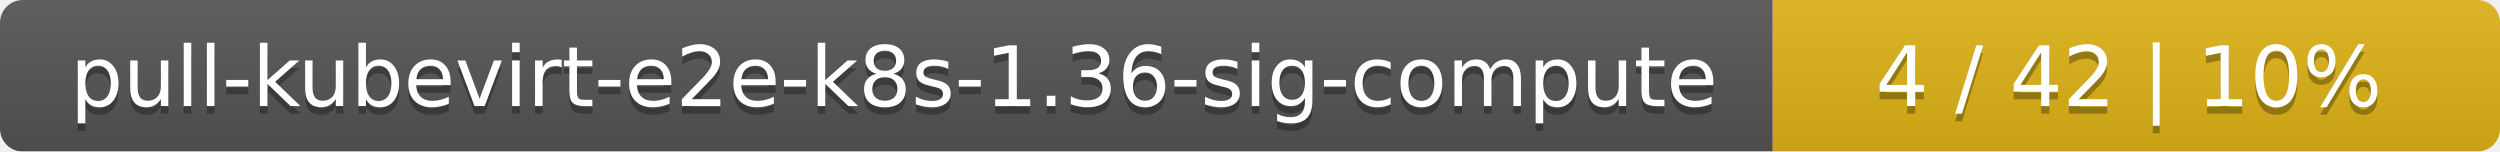
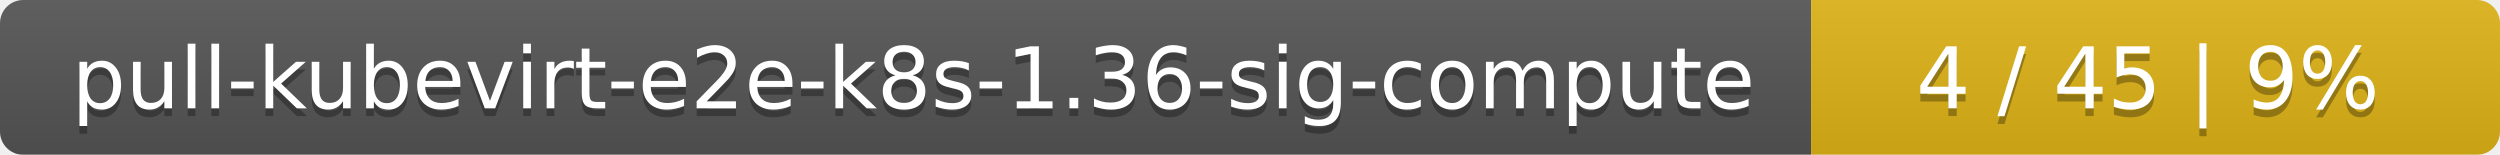
- <svg xmlns="http://www.w3.org/2000/svg" width="330" height="20">
+ <svg xmlns="http://www.w3.org/2000/svg" width="323" height="20">
  <linearGradient id="smooth" x2="0" y2="100%">
    <stop offset="0" stop-color="#bbb" stop-opacity=".1" />
    <stop offset="1" stop-opacity=".1" />
  </linearGradient>
  <mask id="round">
-     <rect width="330" height="20" rx="3" fill="#fff" />
+     <rect width="323" height="20" rx="3" fill="#fff" />
  </mask>
  <g mask="url(#round)">
    <rect width="234" height="20" fill="#555" />
-     <rect x="234" width="96" height="20" fill="#dfb317" />
-     <rect width="330" height="20" fill="url(#smooth)" />
+     <rect x="234" width="89" height="20" fill="#dfb317" />
+     <rect width="323" height="20" fill="url(#smooth)" />
  </g>
  <g fill="#fff" text-anchor="middle" font-family="DejaVu Sans,Verdana,Geneva,sans-serif" font-size="11">
    <text x="118" y="15" fill="#010101" fill-opacity=".3">pull-kubevirt-e2e-k8s-1.36-sig-compute</text>
    <text x="118" y="14">pull-kubevirt-e2e-k8s-1.36-sig-compute</text>
-     <text x="281" y="15" fill="#010101" fill-opacity=".3">4 / 42    |    10%</text>
-     <text x="281" y="14">4 / 42    |    10%</text>
+     <text x="277.5" y="15" fill="#010101" fill-opacity=".3">4 / 45    |    9%</text>
+     <text x="277.5" y="14">4 / 45    |    9%</text>
  </g>
</svg>
